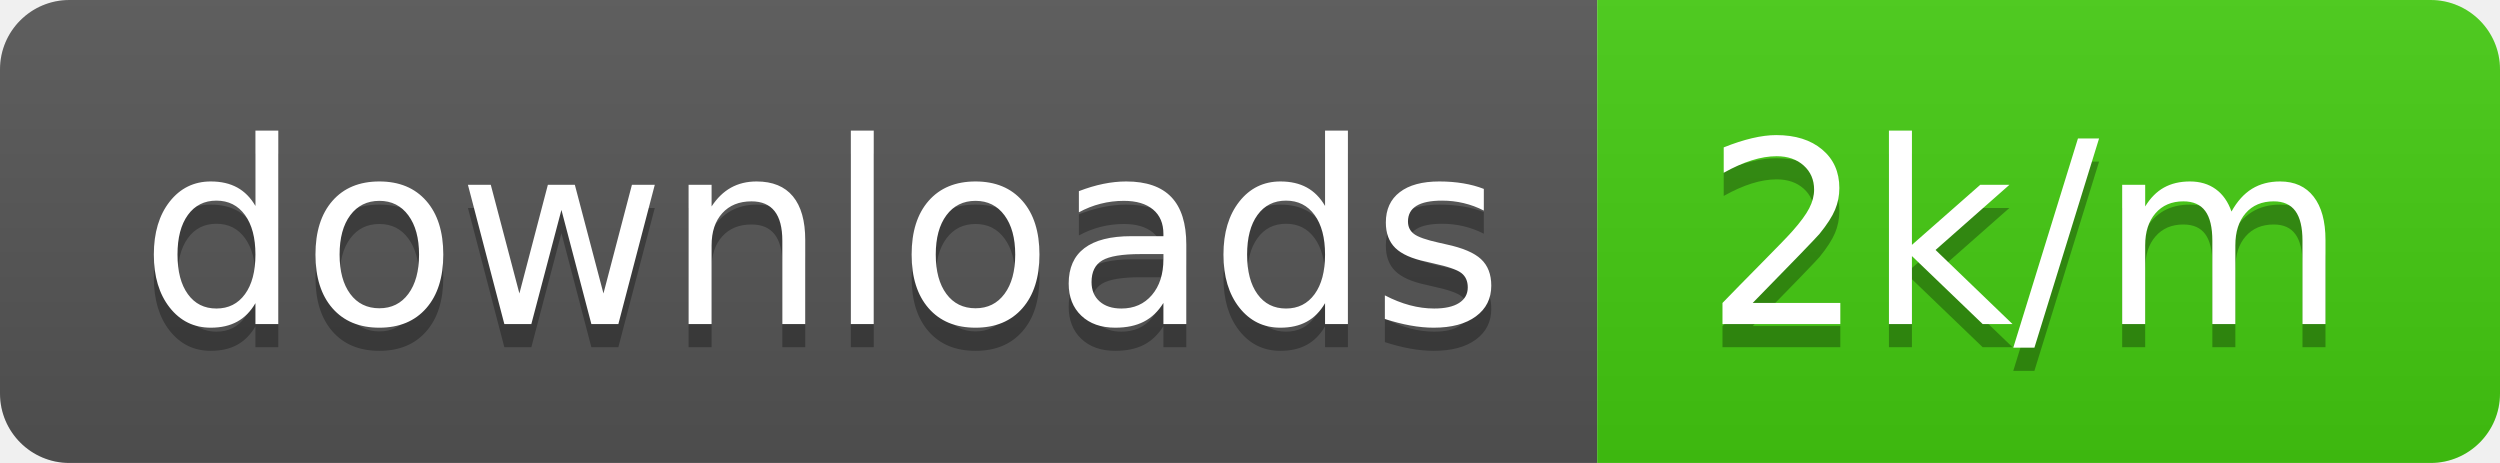
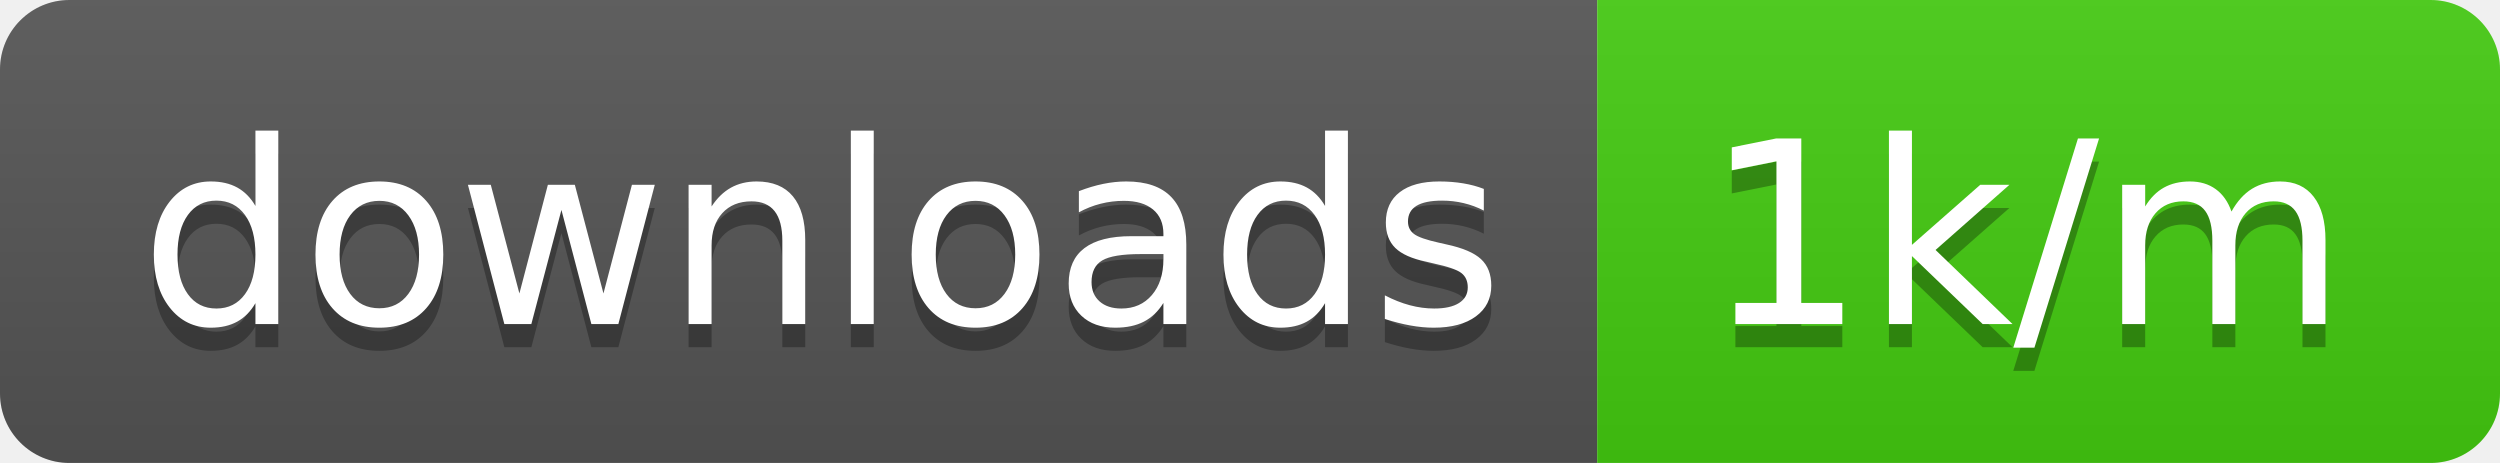
<svg xmlns="http://www.w3.org/2000/svg" width="108" height="20">
  <linearGradient id="b" x2="0" y2="100%">
    <stop offset="0" stop-color="#bbb" stop-opacity=".1" />
    <stop offset="1" stop-opacity=".1" />
  </linearGradient>
  <clipPath id="a">
    <rect width="108" height="20" rx="3" fill="#fff" />
  </clipPath>
  <g clip-path="url(#a)">
    <path fill="#555" d="M0 0h69v20H0z" />
    <path fill="#4c1" d="M69 0h39v20H69z" />
    <path fill="url(#b)" d="M0 0h108v20H0z" />
  </g>
  <g fill="#fff" text-anchor="middle" font-family="DejaVu Sans,Verdana,Geneva,sans-serif" font-size="110">
    <text x="355" y="150" fill="#010101" fill-opacity=".3" transform="scale(.1)" textLength="590">downloads</text>
    <text x="355" y="140" transform="scale(.1)" textLength="590">downloads</text>
-     <text x="875" y="150" fill="#010101" fill-opacity=".3" transform="scale(.1)" textLength="290">2k/m</text>
-     <text x="875" y="140" transform="scale(.1)" textLength="290">2k/m</text>
+     <text x="875" y="150" fill="#010101" fill-opacity=".3" transform="scale(.1)" textLength="290">1k/m</text>
+     <text x="875" y="140" transform="scale(.1)" textLength="290">1k/m</text>
  </g>
</svg>
